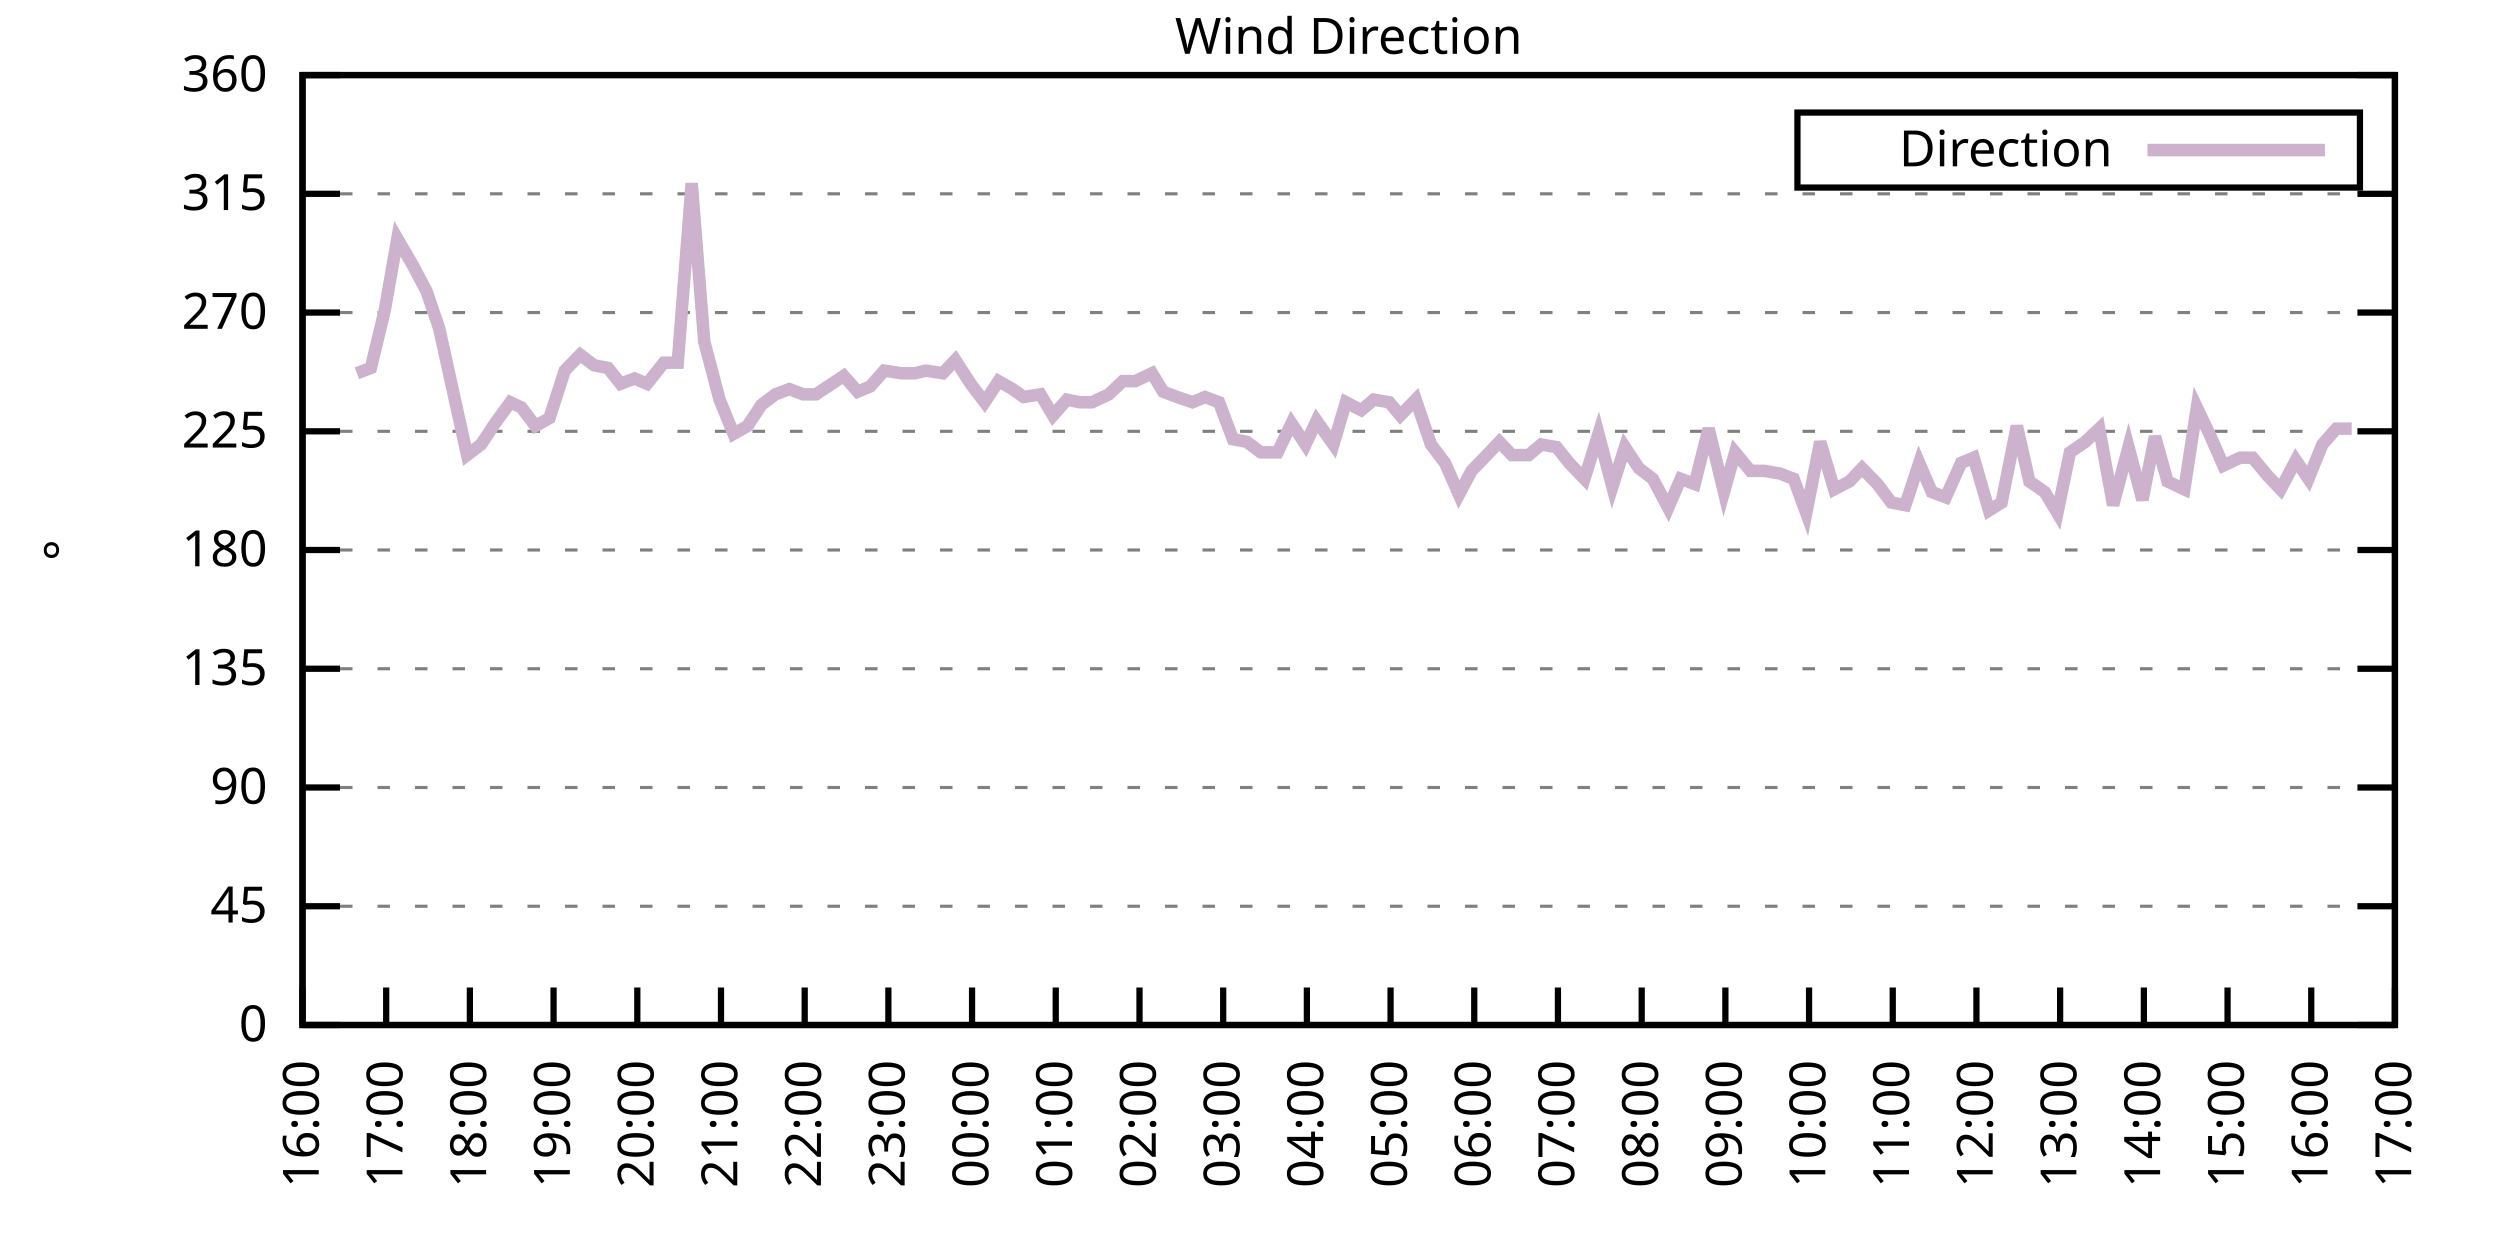
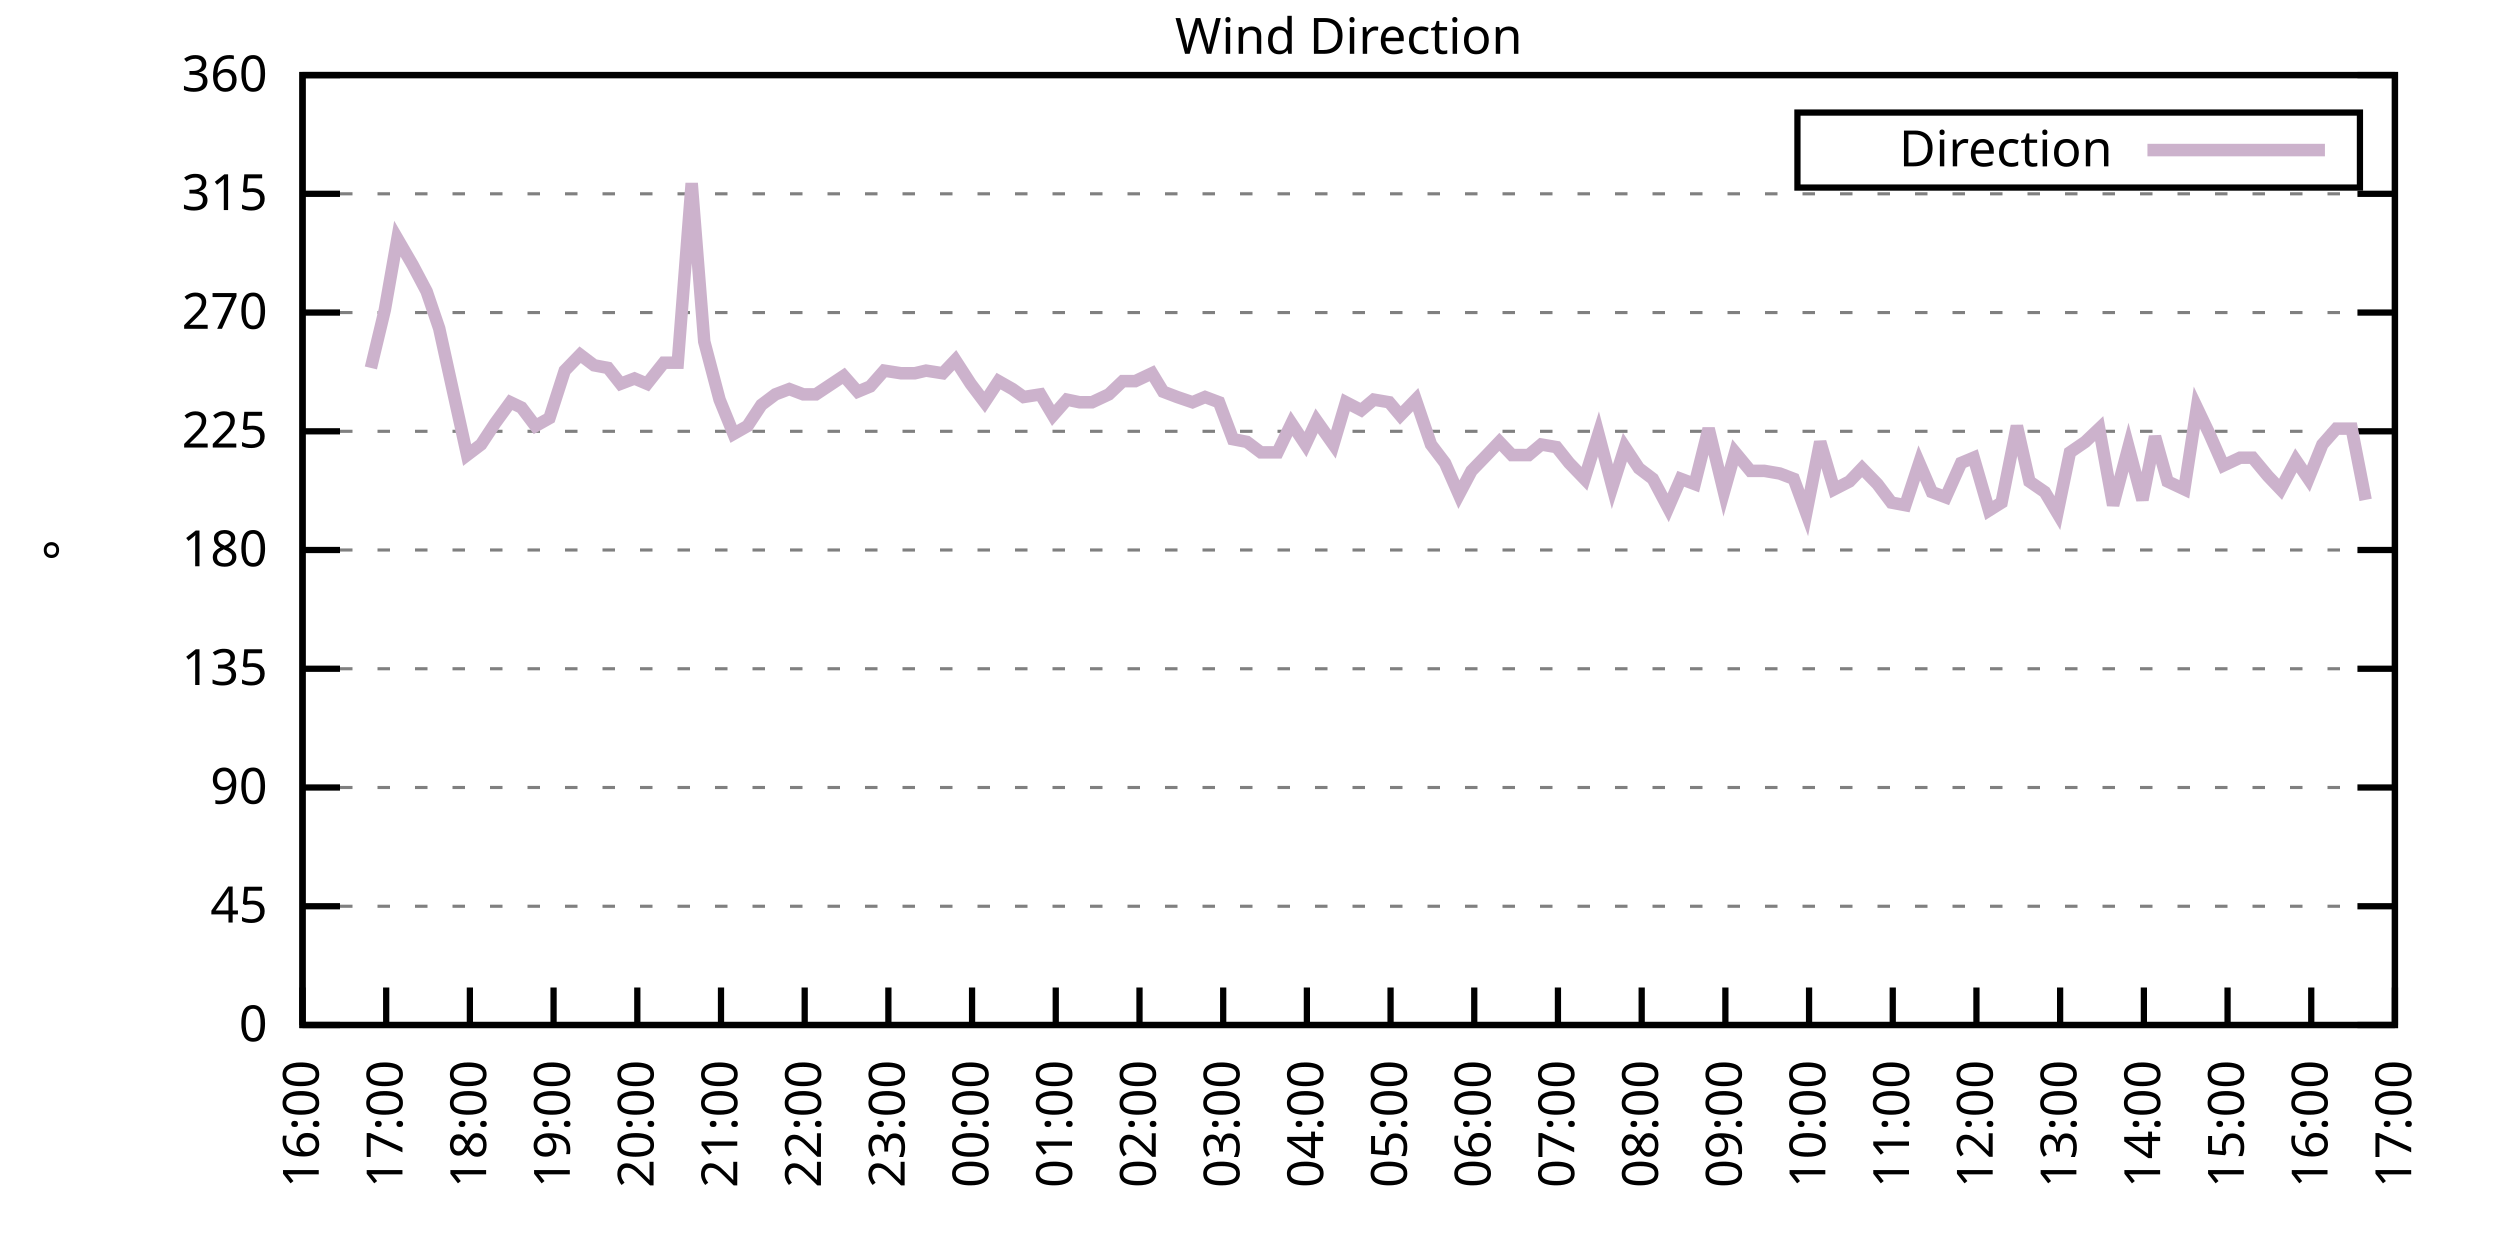
<svg xmlns="http://www.w3.org/2000/svg" xmlns:xlink="http://www.w3.org/1999/xlink" width="400" height="200" viewBox="0 0 400 200">
  <g id="gnuplot_canvas">
    <rect x="0" y="0" width="400" height="200" fill="none" />
    <defs>
      <circle id="gpDot" r="0.5" stroke-width="0.5" stroke="currentColor" />
      <path id="gpPt0" stroke-width="0.333" stroke="currentColor" d="M-1,0 h2 M0,-1 v2" />
      <path id="gpPt1" stroke-width="0.333" stroke="currentColor" d="M-1,-1 L1,1 M1,-1 L-1,1" />
      <path id="gpPt2" stroke-width="0.333" stroke="currentColor" d="M-1,0 L1,0 M0,-1 L0,1 M-1,-1 L1,1 M-1,1 L1,-1" />
      <rect id="gpPt3" stroke-width="0.333" stroke="currentColor" x="-1" y="-1" width="2" height="2" />
      <rect id="gpPt4" stroke-width="0.333" stroke="currentColor" fill="currentColor" x="-1" y="-1" width="2" height="2" />
      <circle id="gpPt5" stroke-width="0.333" stroke="currentColor" cx="0" cy="0" r="1" />
      <use xlink:href="#gpPt5" id="gpPt6" fill="currentColor" stroke="none" />
      <path id="gpPt7" stroke-width="0.333" stroke="currentColor" d="M0,-1.33 L-1.33,0.67 L1.33,0.67 z" />
      <use xlink:href="#gpPt7" id="gpPt8" fill="currentColor" stroke="none" />
      <use xlink:href="#gpPt7" id="gpPt9" stroke="currentColor" transform="rotate(180)" />
      <use xlink:href="#gpPt9" id="gpPt10" fill="currentColor" stroke="none" />
      <use xlink:href="#gpPt3" id="gpPt11" stroke="currentColor" transform="rotate(45)" />
      <use xlink:href="#gpPt11" id="gpPt12" fill="currentColor" stroke="none" />
      <path id="gpPt13" stroke-width="0.333" stroke="currentColor" d="M0,1.330 L1.265,0.411 L0.782,-1.067 L-0.782,-1.076 L-1.265,0.411 z" />
      <use xlink:href="#gpPt13" id="gpPt14" fill="currentColor" stroke="none" />
      <filter id="textbox" filterUnits="objectBoundingBox" x="0" y="0" height="1" width="1">
        <feFlood flood-color="white" flood-opacity="1" result="bgnd" />
        <feComposite in="SourceGraphic" in2="bgnd" operator="atop" />
      </filter>
      <filter id="greybox" filterUnits="objectBoundingBox" x="0" y="0" height="1" width="1">
        <feFlood flood-color="lightgrey" flood-opacity="1" result="grey" />
        <feComposite in="SourceGraphic" in2="grey" operator="atop" />
      </filter>
    </defs>
    <g fill="none" color="white" stroke="currentColor" stroke-width="1.00" stroke-linecap="butt" stroke-linejoin="miter">
</g>
    <g fill="none" color="black" stroke="currentColor" stroke-width="1.00" stroke-linecap="butt" stroke-linejoin="miter">
      <g stroke="none" shape-rendering="crispEdges">
        <polygon fill="rgb(255, 255, 255)" points="48.40,164.00 383.18,164.00 383.18,12.02 48.40,12.02 " />
      </g>
    </g>
    <g fill="none" color="black" stroke="currentColor" stroke-width="1.00" stroke-linecap="butt" stroke-linejoin="miter">
</g>
    <g fill="none" color="black" stroke="black" stroke-width="0.50" stroke-linecap="butt" stroke-linejoin="miter">
</g>
    <g fill="none" color="gray" stroke="currentColor" stroke-width="0.50" stroke-linecap="butt" stroke-linejoin="miter">
      <path stroke="gray" stroke-dasharray="2,4" class="gridline" d="M48.40,164.00 L383.19,164.00  " />
    </g>
    <g fill="none" color="gray" stroke="gray" stroke-width="1.00" stroke-linecap="butt" stroke-linejoin="miter">
</g>
    <g fill="none" color="black" stroke="currentColor" stroke-width="1.00" stroke-linecap="butt" stroke-linejoin="miter">
      <path stroke="black" d="M48.40,164.00 L54.40,164.00 M383.19,164.00 L377.19,164.00  " />
      <g transform="translate(42.80,166.60)" stroke="none" fill="black" font-family="Sans" font-size="8.00" text-anchor="end">
        <text>
          <tspan font-family="Sans"> 0</tspan>
        </text>
      </g>
    </g>
    <g fill="none" color="black" stroke="currentColor" stroke-width="1.00" stroke-linecap="butt" stroke-linejoin="miter">
</g>
    <g fill="none" color="black" stroke="black" stroke-width="0.50" stroke-linecap="butt" stroke-linejoin="miter">
</g>
    <g fill="none" color="gray" stroke="currentColor" stroke-width="0.50" stroke-linecap="butt" stroke-linejoin="miter">
      <path stroke="gray" stroke-dasharray="2,4" class="gridline" d="M48.40,145.00 L383.19,145.00  " />
    </g>
    <g fill="none" color="gray" stroke="gray" stroke-width="1.00" stroke-linecap="butt" stroke-linejoin="miter">
</g>
    <g fill="none" color="black" stroke="currentColor" stroke-width="1.00" stroke-linecap="butt" stroke-linejoin="miter">
      <path stroke="black" d="M48.40,145.00 L54.40,145.00 M383.19,145.00 L377.19,145.00  " />
      <g transform="translate(42.80,147.60)" stroke="none" fill="black" font-family="Sans" font-size="8.00" text-anchor="end">
        <text>
          <tspan font-family="Sans"> 45</tspan>
        </text>
      </g>
    </g>
    <g fill="none" color="black" stroke="currentColor" stroke-width="1.00" stroke-linecap="butt" stroke-linejoin="miter">
</g>
    <g fill="none" color="black" stroke="black" stroke-width="0.50" stroke-linecap="butt" stroke-linejoin="miter">
</g>
    <g fill="none" color="gray" stroke="currentColor" stroke-width="0.50" stroke-linecap="butt" stroke-linejoin="miter">
      <path stroke="gray" stroke-dasharray="2,4" class="gridline" d="M48.40,126.00 L383.19,126.00  " />
    </g>
    <g fill="none" color="gray" stroke="gray" stroke-width="1.00" stroke-linecap="butt" stroke-linejoin="miter">
</g>
    <g fill="none" color="black" stroke="currentColor" stroke-width="1.00" stroke-linecap="butt" stroke-linejoin="miter">
      <path stroke="black" d="M48.40,126.00 L54.40,126.00 M383.19,126.00 L377.19,126.00  " />
      <g transform="translate(42.80,128.60)" stroke="none" fill="black" font-family="Sans" font-size="8.00" text-anchor="end">
        <text>
          <tspan font-family="Sans"> 90</tspan>
        </text>
      </g>
    </g>
    <g fill="none" color="black" stroke="currentColor" stroke-width="1.00" stroke-linecap="butt" stroke-linejoin="miter">
</g>
    <g fill="none" color="black" stroke="black" stroke-width="0.50" stroke-linecap="butt" stroke-linejoin="miter">
</g>
    <g fill="none" color="gray" stroke="currentColor" stroke-width="0.50" stroke-linecap="butt" stroke-linejoin="miter">
      <path stroke="gray" stroke-dasharray="2,4" class="gridline" d="M48.40,107.00 L383.19,107.00  " />
    </g>
    <g fill="none" color="gray" stroke="gray" stroke-width="1.00" stroke-linecap="butt" stroke-linejoin="miter">
</g>
    <g fill="none" color="black" stroke="currentColor" stroke-width="1.00" stroke-linecap="butt" stroke-linejoin="miter">
      <path stroke="black" d="M48.40,107.00 L54.40,107.00 M383.19,107.00 L377.19,107.00  " />
      <g transform="translate(42.80,109.60)" stroke="none" fill="black" font-family="Sans" font-size="8.00" text-anchor="end">
        <text>
          <tspan font-family="Sans"> 135</tspan>
        </text>
      </g>
    </g>
    <g fill="none" color="black" stroke="currentColor" stroke-width="1.00" stroke-linecap="butt" stroke-linejoin="miter">
</g>
    <g fill="none" color="black" stroke="black" stroke-width="0.50" stroke-linecap="butt" stroke-linejoin="miter">
</g>
    <g fill="none" color="gray" stroke="currentColor" stroke-width="0.50" stroke-linecap="butt" stroke-linejoin="miter">
      <path stroke="gray" stroke-dasharray="2,4" class="gridline" d="M48.40,88.00 L383.19,88.00  " />
    </g>
    <g fill="none" color="gray" stroke="gray" stroke-width="1.00" stroke-linecap="butt" stroke-linejoin="miter">
</g>
    <g fill="none" color="black" stroke="currentColor" stroke-width="1.00" stroke-linecap="butt" stroke-linejoin="miter">
      <path stroke="black" d="M48.40,88.00 L54.40,88.00 M383.19,88.00 L377.19,88.00  " />
      <g transform="translate(42.80,90.60)" stroke="none" fill="black" font-family="Sans" font-size="8.00" text-anchor="end">
        <text>
          <tspan font-family="Sans"> 180</tspan>
        </text>
      </g>
    </g>
    <g fill="none" color="black" stroke="currentColor" stroke-width="1.00" stroke-linecap="butt" stroke-linejoin="miter">
</g>
    <g fill="none" color="black" stroke="black" stroke-width="0.50" stroke-linecap="butt" stroke-linejoin="miter">
</g>
    <g fill="none" color="gray" stroke="currentColor" stroke-width="0.50" stroke-linecap="butt" stroke-linejoin="miter">
      <path stroke="gray" stroke-dasharray="2,4" class="gridline" d="M48.40,69.01 L383.19,69.01  " />
    </g>
    <g fill="none" color="gray" stroke="gray" stroke-width="1.00" stroke-linecap="butt" stroke-linejoin="miter">
</g>
    <g fill="none" color="black" stroke="currentColor" stroke-width="1.00" stroke-linecap="butt" stroke-linejoin="miter">
      <path stroke="black" d="M48.40,69.01 L54.40,69.01 M383.19,69.01 L377.19,69.01  " />
      <g transform="translate(42.80,71.61)" stroke="none" fill="black" font-family="Sans" font-size="8.00" text-anchor="end">
        <text>
          <tspan font-family="Sans"> 225</tspan>
        </text>
      </g>
    </g>
    <g fill="none" color="black" stroke="currentColor" stroke-width="1.00" stroke-linecap="butt" stroke-linejoin="miter">
</g>
    <g fill="none" color="black" stroke="black" stroke-width="0.50" stroke-linecap="butt" stroke-linejoin="miter">
</g>
    <g fill="none" color="gray" stroke="currentColor" stroke-width="0.50" stroke-linecap="butt" stroke-linejoin="miter">
      <path stroke="gray" stroke-dasharray="2,4" class="gridline" d="M48.40,50.01 L383.19,50.01  " />
    </g>
    <g fill="none" color="gray" stroke="gray" stroke-width="1.00" stroke-linecap="butt" stroke-linejoin="miter">
</g>
    <g fill="none" color="black" stroke="currentColor" stroke-width="1.00" stroke-linecap="butt" stroke-linejoin="miter">
      <path stroke="black" d="M48.40,50.01 L54.40,50.01 M383.19,50.01 L377.19,50.01  " />
      <g transform="translate(42.80,52.61)" stroke="none" fill="black" font-family="Sans" font-size="8.00" text-anchor="end">
        <text>
          <tspan font-family="Sans"> 270</tspan>
        </text>
      </g>
    </g>
    <g fill="none" color="black" stroke="currentColor" stroke-width="1.00" stroke-linecap="butt" stroke-linejoin="miter">
</g>
    <g fill="none" color="black" stroke="black" stroke-width="0.50" stroke-linecap="butt" stroke-linejoin="miter">
</g>
    <g fill="none" color="gray" stroke="currentColor" stroke-width="0.50" stroke-linecap="butt" stroke-linejoin="miter">
      <path stroke="gray" stroke-dasharray="2,4" class="gridline" d="M48.40,31.01 L383.19,31.01  " />
    </g>
    <g fill="none" color="gray" stroke="gray" stroke-width="1.00" stroke-linecap="butt" stroke-linejoin="miter">
</g>
    <g fill="none" color="black" stroke="currentColor" stroke-width="1.00" stroke-linecap="butt" stroke-linejoin="miter">
      <path stroke="black" d="M48.40,31.01 L54.40,31.01 M383.19,31.01 L377.19,31.01  " />
      <g transform="translate(42.80,33.61)" stroke="none" fill="black" font-family="Sans" font-size="8.00" text-anchor="end">
        <text>
          <tspan font-family="Sans"> 315</tspan>
        </text>
      </g>
    </g>
    <g fill="none" color="black" stroke="currentColor" stroke-width="1.00" stroke-linecap="butt" stroke-linejoin="miter">
</g>
    <g fill="none" color="black" stroke="black" stroke-width="0.50" stroke-linecap="butt" stroke-linejoin="miter">
</g>
    <g fill="none" color="gray" stroke="currentColor" stroke-width="0.50" stroke-linecap="butt" stroke-linejoin="miter">
      <path stroke="gray" stroke-dasharray="2,4" class="gridline" d="M48.40,12.01 L383.19,12.01  " />
    </g>
    <g fill="none" color="gray" stroke="gray" stroke-width="1.00" stroke-linecap="butt" stroke-linejoin="miter">
</g>
    <g fill="none" color="black" stroke="currentColor" stroke-width="1.00" stroke-linecap="butt" stroke-linejoin="miter">
      <path stroke="black" d="M48.40,12.01 L54.40,12.01 M383.19,12.01 L377.19,12.01  " />
      <g transform="translate(42.80,14.61)" stroke="none" fill="black" font-family="Sans" font-size="8.00" text-anchor="end">
        <text>
          <tspan font-family="Sans"> 360</tspan>
        </text>
      </g>
    </g>
    <g fill="none" color="black" stroke="currentColor" stroke-width="1.00" stroke-linecap="butt" stroke-linejoin="miter">
      <path stroke="black" d="M48.40,164.00 L48.40,158.00  " />
      <g transform="translate(51.00,169.60) rotate(270.00)" stroke="none" fill="black" font-family="Sans" font-size="8.00" text-anchor="end">
        <text>
          <tspan font-family="Sans">16:00</tspan>
        </text>
      </g>
    </g>
    <g fill="none" color="black" stroke="currentColor" stroke-width="1.00" stroke-linecap="butt" stroke-linejoin="miter">
      <path stroke="black" d="M61.79,164.00 L61.79,158.00  " />
      <g transform="translate(64.39,169.60) rotate(270.00)" stroke="none" fill="black" font-family="Sans" font-size="8.00" text-anchor="end">
        <text>
          <tspan font-family="Sans">17:00</tspan>
        </text>
      </g>
    </g>
    <g fill="none" color="black" stroke="currentColor" stroke-width="1.00" stroke-linecap="butt" stroke-linejoin="miter">
      <path stroke="black" d="M75.18,164.00 L75.18,158.00  " />
      <g transform="translate(77.78,169.60) rotate(270.00)" stroke="none" fill="black" font-family="Sans" font-size="8.00" text-anchor="end">
        <text>
          <tspan font-family="Sans">18:00</tspan>
        </text>
      </g>
    </g>
    <g fill="none" color="black" stroke="currentColor" stroke-width="1.00" stroke-linecap="butt" stroke-linejoin="miter">
      <path stroke="black" d="M88.57,164.00 L88.57,158.00  " />
      <g transform="translate(91.17,169.60) rotate(270.00)" stroke="none" fill="black" font-family="Sans" font-size="8.00" text-anchor="end">
        <text>
          <tspan font-family="Sans">19:00</tspan>
        </text>
      </g>
    </g>
    <g fill="none" color="black" stroke="currentColor" stroke-width="1.00" stroke-linecap="butt" stroke-linejoin="miter">
      <path stroke="black" d="M101.97,164.00 L101.97,158.00  " />
      <g transform="translate(104.57,169.60) rotate(270.00)" stroke="none" fill="black" font-family="Sans" font-size="8.00" text-anchor="end">
        <text>
          <tspan font-family="Sans">20:00</tspan>
        </text>
      </g>
    </g>
    <g fill="none" color="black" stroke="currentColor" stroke-width="1.00" stroke-linecap="butt" stroke-linejoin="miter">
      <path stroke="black" d="M115.36,164.00 L115.36,158.00  " />
      <g transform="translate(117.96,169.60) rotate(270.00)" stroke="none" fill="black" font-family="Sans" font-size="8.00" text-anchor="end">
        <text>
          <tspan font-family="Sans">21:00</tspan>
        </text>
      </g>
    </g>
    <g fill="none" color="black" stroke="currentColor" stroke-width="1.00" stroke-linecap="butt" stroke-linejoin="miter">
      <path stroke="black" d="M128.75,164.00 L128.75,158.00  " />
      <g transform="translate(131.35,169.60) rotate(270.00)" stroke="none" fill="black" font-family="Sans" font-size="8.00" text-anchor="end">
        <text>
          <tspan font-family="Sans">22:00</tspan>
        </text>
      </g>
    </g>
    <g fill="none" color="black" stroke="currentColor" stroke-width="1.00" stroke-linecap="butt" stroke-linejoin="miter">
      <path stroke="black" d="M142.14,164.00 L142.14,158.00  " />
      <g transform="translate(144.74,169.60) rotate(270.00)" stroke="none" fill="black" font-family="Sans" font-size="8.00" text-anchor="end">
        <text>
          <tspan font-family="Sans">23:00</tspan>
        </text>
      </g>
    </g>
    <g fill="none" color="black" stroke="currentColor" stroke-width="1.00" stroke-linecap="butt" stroke-linejoin="miter">
      <path stroke="black" d="M155.53,164.00 L155.53,158.00  " />
      <g transform="translate(158.13,169.60) rotate(270.00)" stroke="none" fill="black" font-family="Sans" font-size="8.00" text-anchor="end">
        <text>
          <tspan font-family="Sans">00:00</tspan>
        </text>
      </g>
    </g>
    <g fill="none" color="black" stroke="currentColor" stroke-width="1.00" stroke-linecap="butt" stroke-linejoin="miter">
      <path stroke="black" d="M168.92,164.00 L168.92,158.00  " />
      <g transform="translate(171.52,169.60) rotate(270.00)" stroke="none" fill="black" font-family="Sans" font-size="8.00" text-anchor="end">
        <text>
          <tspan font-family="Sans">01:00</tspan>
        </text>
      </g>
    </g>
    <g fill="none" color="black" stroke="currentColor" stroke-width="1.00" stroke-linecap="butt" stroke-linejoin="miter">
      <path stroke="black" d="M182.32,164.00 L182.32,158.00  " />
      <g transform="translate(184.92,169.60) rotate(270.00)" stroke="none" fill="black" font-family="Sans" font-size="8.00" text-anchor="end">
        <text>
          <tspan font-family="Sans">02:00</tspan>
        </text>
      </g>
    </g>
    <g fill="none" color="black" stroke="currentColor" stroke-width="1.00" stroke-linecap="butt" stroke-linejoin="miter">
      <path stroke="black" d="M195.71,164.00 L195.71,158.00  " />
      <g transform="translate(198.31,169.60) rotate(270.00)" stroke="none" fill="black" font-family="Sans" font-size="8.00" text-anchor="end">
        <text>
          <tspan font-family="Sans">03:00</tspan>
        </text>
      </g>
    </g>
    <g fill="none" color="black" stroke="currentColor" stroke-width="1.00" stroke-linecap="butt" stroke-linejoin="miter">
      <path stroke="black" d="M209.10,164.00 L209.10,158.00  " />
      <g transform="translate(211.70,169.60) rotate(270.00)" stroke="none" fill="black" font-family="Sans" font-size="8.00" text-anchor="end">
        <text>
          <tspan font-family="Sans">04:00</tspan>
        </text>
      </g>
    </g>
    <g fill="none" color="black" stroke="currentColor" stroke-width="1.00" stroke-linecap="butt" stroke-linejoin="miter">
      <path stroke="black" d="M222.49,164.00 L222.49,158.00  " />
      <g transform="translate(225.09,169.60) rotate(270.00)" stroke="none" fill="black" font-family="Sans" font-size="8.00" text-anchor="end">
        <text>
          <tspan font-family="Sans">05:00</tspan>
        </text>
      </g>
    </g>
    <g fill="none" color="black" stroke="currentColor" stroke-width="1.00" stroke-linecap="butt" stroke-linejoin="miter">
      <path stroke="black" d="M235.88,164.00 L235.88,158.00  " />
      <g transform="translate(238.48,169.60) rotate(270.00)" stroke="none" fill="black" font-family="Sans" font-size="8.00" text-anchor="end">
        <text>
          <tspan font-family="Sans">06:00</tspan>
        </text>
      </g>
    </g>
    <g fill="none" color="black" stroke="currentColor" stroke-width="1.00" stroke-linecap="butt" stroke-linejoin="miter">
      <path stroke="black" d="M249.27,164.00 L249.27,158.00  " />
      <g transform="translate(251.87,169.60) rotate(270.00)" stroke="none" fill="black" font-family="Sans" font-size="8.00" text-anchor="end">
        <text>
          <tspan font-family="Sans">07:00</tspan>
        </text>
      </g>
    </g>
    <g fill="none" color="black" stroke="currentColor" stroke-width="1.00" stroke-linecap="butt" stroke-linejoin="miter">
      <path stroke="black" d="M262.67,164.00 L262.67,158.00  " />
      <g transform="translate(265.27,169.60) rotate(270.00)" stroke="none" fill="black" font-family="Sans" font-size="8.00" text-anchor="end">
        <text>
          <tspan font-family="Sans">08:00</tspan>
        </text>
      </g>
    </g>
    <g fill="none" color="black" stroke="currentColor" stroke-width="1.00" stroke-linecap="butt" stroke-linejoin="miter">
      <path stroke="black" d="M276.06,164.00 L276.06,158.00  " />
      <g transform="translate(278.66,169.60) rotate(270.00)" stroke="none" fill="black" font-family="Sans" font-size="8.00" text-anchor="end">
        <text>
          <tspan font-family="Sans">09:00</tspan>
        </text>
      </g>
    </g>
    <g fill="none" color="black" stroke="currentColor" stroke-width="1.00" stroke-linecap="butt" stroke-linejoin="miter">
      <path stroke="black" d="M289.45,164.00 L289.45,158.00  " />
      <g transform="translate(292.05,169.60) rotate(270.00)" stroke="none" fill="black" font-family="Sans" font-size="8.00" text-anchor="end">
        <text>
          <tspan font-family="Sans">10:00</tspan>
        </text>
      </g>
    </g>
    <g fill="none" color="black" stroke="currentColor" stroke-width="1.00" stroke-linecap="butt" stroke-linejoin="miter">
      <path stroke="black" d="M302.84,164.00 L302.84,158.00  " />
      <g transform="translate(305.44,169.60) rotate(270.00)" stroke="none" fill="black" font-family="Sans" font-size="8.00" text-anchor="end">
        <text>
          <tspan font-family="Sans">11:00</tspan>
        </text>
      </g>
    </g>
    <g fill="none" color="black" stroke="currentColor" stroke-width="1.00" stroke-linecap="butt" stroke-linejoin="miter">
      <path stroke="black" d="M316.23,164.00 L316.23,158.00  " />
      <g transform="translate(318.83,169.60) rotate(270.00)" stroke="none" fill="black" font-family="Sans" font-size="8.00" text-anchor="end">
        <text>
          <tspan font-family="Sans">12:00</tspan>
        </text>
      </g>
    </g>
    <g fill="none" color="black" stroke="currentColor" stroke-width="1.00" stroke-linecap="butt" stroke-linejoin="miter">
      <path stroke="black" d="M329.62,164.00 L329.62,158.00  " />
      <g transform="translate(332.22,169.60) rotate(270.00)" stroke="none" fill="black" font-family="Sans" font-size="8.00" text-anchor="end">
        <text>
          <tspan font-family="Sans">13:00</tspan>
        </text>
      </g>
    </g>
    <g fill="none" color="black" stroke="currentColor" stroke-width="1.00" stroke-linecap="butt" stroke-linejoin="miter">
      <path stroke="black" d="M343.02,164.00 L343.02,158.00  " />
      <g transform="translate(345.62,169.60) rotate(270.00)" stroke="none" fill="black" font-family="Sans" font-size="8.00" text-anchor="end">
        <text>
          <tspan font-family="Sans">14:00</tspan>
        </text>
      </g>
    </g>
    <g fill="none" color="black" stroke="currentColor" stroke-width="1.00" stroke-linecap="butt" stroke-linejoin="miter">
      <path stroke="black" d="M356.41,164.00 L356.41,158.00  " />
      <g transform="translate(359.01,169.60) rotate(270.00)" stroke="none" fill="black" font-family="Sans" font-size="8.00" text-anchor="end">
        <text>
          <tspan font-family="Sans">15:00</tspan>
        </text>
      </g>
    </g>
    <g fill="none" color="black" stroke="currentColor" stroke-width="1.00" stroke-linecap="butt" stroke-linejoin="miter">
      <path stroke="black" d="M369.80,164.00 L369.80,158.00  " />
      <g transform="translate(372.40,169.60) rotate(270.00)" stroke="none" fill="black" font-family="Sans" font-size="8.00" text-anchor="end">
        <text>
          <tspan font-family="Sans">16:00</tspan>
        </text>
      </g>
    </g>
    <g fill="none" color="black" stroke="currentColor" stroke-width="1.00" stroke-linecap="butt" stroke-linejoin="miter">
      <path stroke="black" d="M383.19,164.00 L383.19,158.00  " />
      <g transform="translate(385.79,169.60) rotate(270.00)" stroke="none" fill="black" font-family="Sans" font-size="8.00" text-anchor="end">
        <text>
          <tspan font-family="Sans">17:00</tspan>
        </text>
      </g>
    </g>
    <g fill="none" color="black" stroke="currentColor" stroke-width="1.00" stroke-linecap="butt" stroke-linejoin="miter">
</g>
    <g fill="none" color="black" stroke="currentColor" stroke-width="1.00" stroke-linecap="butt" stroke-linejoin="miter">
      <path stroke="black" d="M48.40,12.01 L48.40,164.00 L383.19,164.00 L383.19,12.01 L48.40,12.01 Z  " />
    </g>
    <g fill="none" color="black" stroke="currentColor" stroke-width="1.00" stroke-linecap="butt" stroke-linejoin="miter">
</g>
    <g fill="none" color="black" stroke="currentColor" stroke-width="1.00" stroke-linecap="butt" stroke-linejoin="miter">
      <path stroke="black" d="M287.59,30.01 L287.59,18.01 L377.59,18.01 L377.59,30.01 L287.59,30.01 Z  " />
    </g>
    <g id="Wind_direction_plot_1">
      <g fill="none" color="white" stroke="black" stroke-width="2.00" stroke-linecap="butt" stroke-linejoin="miter">
</g>
      <g fill="none" color="black" stroke="currentColor" stroke-width="2.00" stroke-linecap="butt" stroke-linejoin="miter">
        <g transform="translate(337.99,26.61)" stroke="none" fill="black" font-family="Sans" font-size="8.00" text-anchor="end">
          <text>
            <tspan font-family="Sans">Direction</tspan>
          </text>
        </g>
      </g>
      <g fill="none" color="black" stroke="currentColor" stroke-width="2.00" stroke-linecap="butt" stroke-linejoin="miter">
-         <path stroke="rgb(204, 178, 204)" d="M343.59,24.01 L371.99,24.01 M57.10,59.72 L59.34,58.87 L61.57,49.59 L63.58,38.19 L66.03,42.41 L68.26,46.63   L70.27,52.54 L72.50,62.67 L74.74,72.81 L76.97,71.12 L79.20,67.74 L81.66,64.36 L83.44,65.21 L85.67,68.16   L87.91,66.90 L90.36,59.30 L92.82,56.76 L95.05,58.45 L97.28,58.87 L99.29,61.41 L101.52,60.56 L103.53,61.41   L106.21,58.03 L108.44,58.03 L110.67,29.32 L112.68,54.65 L115.13,63.94 L117.37,69.43 L119.60,68.16 L121.83,64.78   L124.06,63.10 L126.29,62.25 L128.53,63.10 L130.54,63.10 L135.00,60.14 L137.23,62.67 L139.24,61.83 L141.47,59.30   L144.15,59.72 L146.38,59.72 L148.17,59.30 L150.85,59.72 L152.85,57.61 L155.31,61.41 L157.54,64.36 L159.77,60.98   L162.01,62.25 L163.79,63.52 L166.47,63.10 L168.48,66.47 L170.71,63.94 L172.72,64.36 L174.73,64.36 L177.41,63.10   L179.64,60.98 L181.65,60.98 L184.32,59.72 L186.11,62.67 L188.34,63.52 L190.80,64.36 L192.81,63.52 L195.04,64.36   L197.27,70.27 L199.50,70.70 L201.73,72.38 L204.41,72.38 L206.64,67.74 L208.88,71.12 L210.66,67.32 L213.34,71.12   L215.35,64.36 L217.80,65.63 L219.81,63.94 L222.27,64.36 L224.05,66.47 L226.51,63.94 L228.96,71.12 L231.20,74.07   L233.43,79.14 L235.44,75.34 L237.89,72.81 L239.90,70.70 L241.91,72.81 L244.59,72.81 L246.60,71.12 L249.05,71.54   L251.06,74.07 L253.51,76.61 L255.75,69.43 L257.98,77.87 L259.99,71.54 L262.22,74.92 L264.45,76.61 L266.91,81.25   L268.92,76.61 L271.15,77.45 L273.38,68.58 L275.83,78.72 L277.62,72.38 L280.07,75.34 L282.31,75.34 L284.76,75.76   L286.99,76.61 L289.00,82.09 L291.23,70.70 L293.47,78.29 L295.92,77.03 L297.93,74.92 L300.39,77.45 L302.62,80.41   L304.85,80.83 L307.08,74.07 L309.09,78.72 L311.32,79.56 L313.78,74.07 L315.79,73.23 L318.24,81.67 L320.25,80.41   L322.70,68.16 L324.71,77.03 L327.17,78.72 L329.18,82.09 L331.19,72.38 L333.64,70.70 L335.87,68.58 L338.10,80.83   L340.56,71.54 L342.79,79.98 L344.80,69.85 L346.81,77.03 L349.49,78.29 L351.50,65.21 L353.51,69.43 L355.74,74.49   L358.42,73.23 L360.42,73.23 L362.88,76.18 L364.89,78.29 L367.34,73.65 L369.35,76.61 L371.58,71.12 L373.82,68.58   L376.27,68.58  " />
+         <path stroke="rgb(204, 178, 204)" d="M343.59,24.01 L371.99,24.01 M59.34,58.87 L61.57,49.59 L63.58,38.19 L66.03,42.41 L68.26,46.63 L70.27,52.54   L72.50,62.67 L74.74,72.81 L76.97,71.12 L79.20,67.74 L81.66,64.36 L83.44,65.21 L85.67,68.16 L87.91,66.90   L90.36,59.30 L92.82,56.76 L95.05,58.45 L97.28,58.87 L99.29,61.41 L101.52,60.56 L103.53,61.41 L106.21,58.03   L108.44,58.03 L110.67,29.32 L112.68,54.65 L115.13,63.94 L117.37,69.43 L119.60,68.16 L121.83,64.78 L124.06,63.10   L126.29,62.25 L128.53,63.10 L130.54,63.10 L135.00,60.14 L137.23,62.67 L139.24,61.83 L141.47,59.30 L144.15,59.72   L146.38,59.72 L148.17,59.30 L150.85,59.72 L152.85,57.61 L155.31,61.41 L157.54,64.36 L159.77,60.98 L162.01,62.25   L163.79,63.52 L166.47,63.10 L168.48,66.47 L170.71,63.94 L172.72,64.36 L174.73,64.36 L177.41,63.10 L179.64,60.98   L181.65,60.98 L184.32,59.72 L186.11,62.67 L188.34,63.52 L190.80,64.36 L192.81,63.52 L195.04,64.36 L197.27,70.27   L199.50,70.70 L201.73,72.38 L204.41,72.38 L206.64,67.74 L208.88,71.12 L210.66,67.32 L213.34,71.12 L215.35,64.36   L217.80,65.63 L219.81,63.94 L222.27,64.36 L224.05,66.47 L226.51,63.94 L228.96,71.12 L231.20,74.07 L233.43,79.14   L235.44,75.34 L237.89,72.81 L239.90,70.70 L241.91,72.81 L244.59,72.81 L246.60,71.12 L249.05,71.54 L251.06,74.07   L253.51,76.61 L255.75,69.43 L257.98,77.87 L259.99,71.54 L262.22,74.92 L264.45,76.61 L266.91,81.25 L268.92,76.61   L271.15,77.45 L273.38,68.58 L275.83,78.72 L277.62,72.38 L280.07,75.34 L282.31,75.34 L284.76,75.76 L286.99,76.61   L289.00,82.09 L291.23,70.70 L293.47,78.29 L295.92,77.03 L297.93,74.92 L300.39,77.45 L302.62,80.41 L304.85,80.83   L307.08,74.07 L309.09,78.72 L311.32,79.56 L313.78,74.07 L315.79,73.23 L318.24,81.67 L320.25,80.41 L322.70,68.16   L324.71,77.03 L327.17,78.72 L329.18,82.09 L331.19,72.38 L333.64,70.70 L335.87,68.58 L338.10,80.83 L340.56,71.54   L342.79,79.98 L344.80,69.85 L346.81,77.03 L349.49,78.29 L351.50,65.21 L353.51,69.43 L355.74,74.49 L358.42,73.23   L360.42,73.23 L362.88,76.18 L364.89,78.29 L367.34,73.65 L369.35,76.61 L371.58,71.12 L373.82,68.58 L376.27,68.58   L378.50,79.98  " />
      </g>
    </g>
    <g fill="none" color="black" stroke="currentColor" stroke-width="2.00" stroke-linecap="butt" stroke-linejoin="miter">
</g>
    <g fill="none" color="black" stroke="black" stroke-width="1.00" stroke-linecap="butt" stroke-linejoin="miter">
</g>
    <g fill="none" color="black" stroke="currentColor" stroke-width="1.00" stroke-linecap="butt" stroke-linejoin="miter">
      <path stroke="black" d="M48.40,12.01 L48.40,164.00 L383.19,164.00 L383.19,12.01 L48.40,12.01 Z  " />
      <g transform="translate(12.80,88.01) rotate(270.00)" stroke="none" fill="black" font-family="Sans" font-size="8.00" text-anchor="middle">
        <text>
          <tspan font-family="Sans">°</tspan>
        </text>
      </g>
    </g>
    <g fill="none" color="black" stroke="currentColor" stroke-width="1.00" stroke-linecap="butt" stroke-linejoin="miter">
</g>
    <g fill="none" color="black" stroke="currentColor" stroke-width="1.00" stroke-linecap="butt" stroke-linejoin="miter">
      <g transform="translate(215.79,8.61)" stroke="none" fill="black" font-family="Sans" font-size="8.00" text-anchor="middle">
        <text>
          <tspan font-family="Sans">Wind Direction</tspan>
        </text>
      </g>
    </g>
    <g fill="none" color="black" stroke="currentColor" stroke-width="1.00" stroke-linecap="butt" stroke-linejoin="miter">
</g>
  </g>
</svg>
